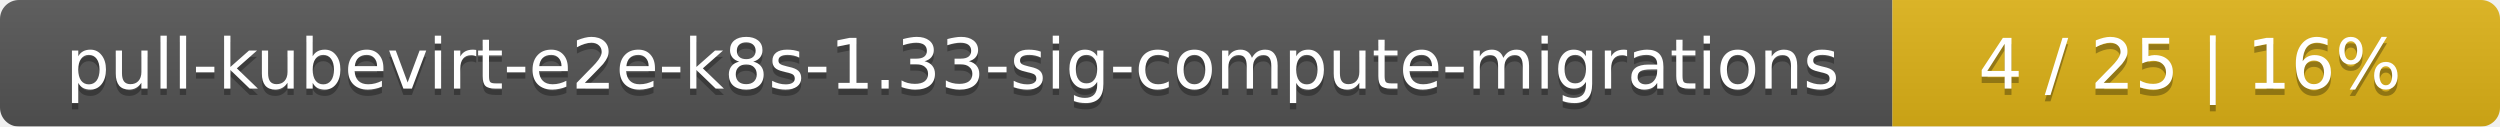
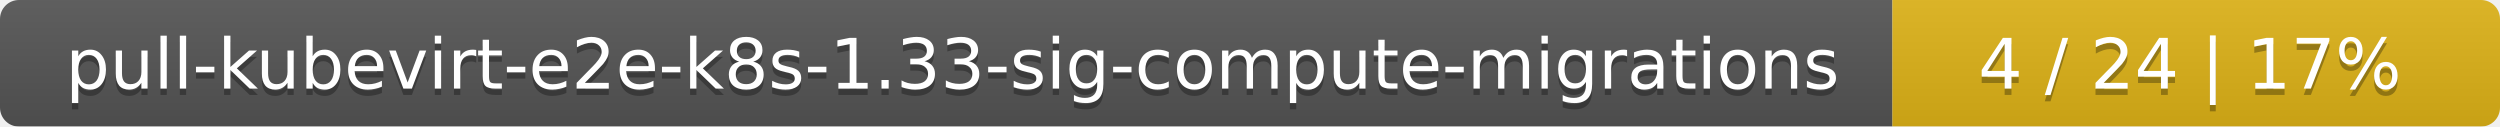
<svg xmlns="http://www.w3.org/2000/svg" width="395" height="20">
  <linearGradient id="smooth" x2="0" y2="100%">
    <stop offset="0" stop-color="#bbb" stop-opacity=".1" />
    <stop offset="1" stop-opacity=".1" />
  </linearGradient>
  <mask id="round">
    <rect width="395" height="20" rx="3" fill="#fff" />
  </mask>
  <g mask="url(#round)">
    <rect width="299" height="20" fill="#555" />
    <rect x="299" width="96" height="20" fill="#dfb317" />
    <rect width="395" height="20" fill="url(#smooth)" />
  </g>
  <g fill="#fff" text-anchor="middle" font-family="DejaVu Sans,Verdana,Geneva,sans-serif" font-size="11">
    <text x="150.5" y="15" fill="#010101" fill-opacity=".3">pull-kubevirt-e2e-k8s-1.33-sig-compute-migrations</text>
    <text x="150.5" y="14">pull-kubevirt-e2e-k8s-1.33-sig-compute-migrations</text>
-     <text x="346" y="15" fill="#010101" fill-opacity=".3">4 / 25    |    16%</text>
-     <text x="346" y="14">4 / 25    |    16%</text>
+     <text x="346" y="15" fill="#010101" fill-opacity=".3">4 / 24    |    17%</text>
+     <text x="346" y="14">4 / 24    |    17%</text>
  </g>
</svg>
